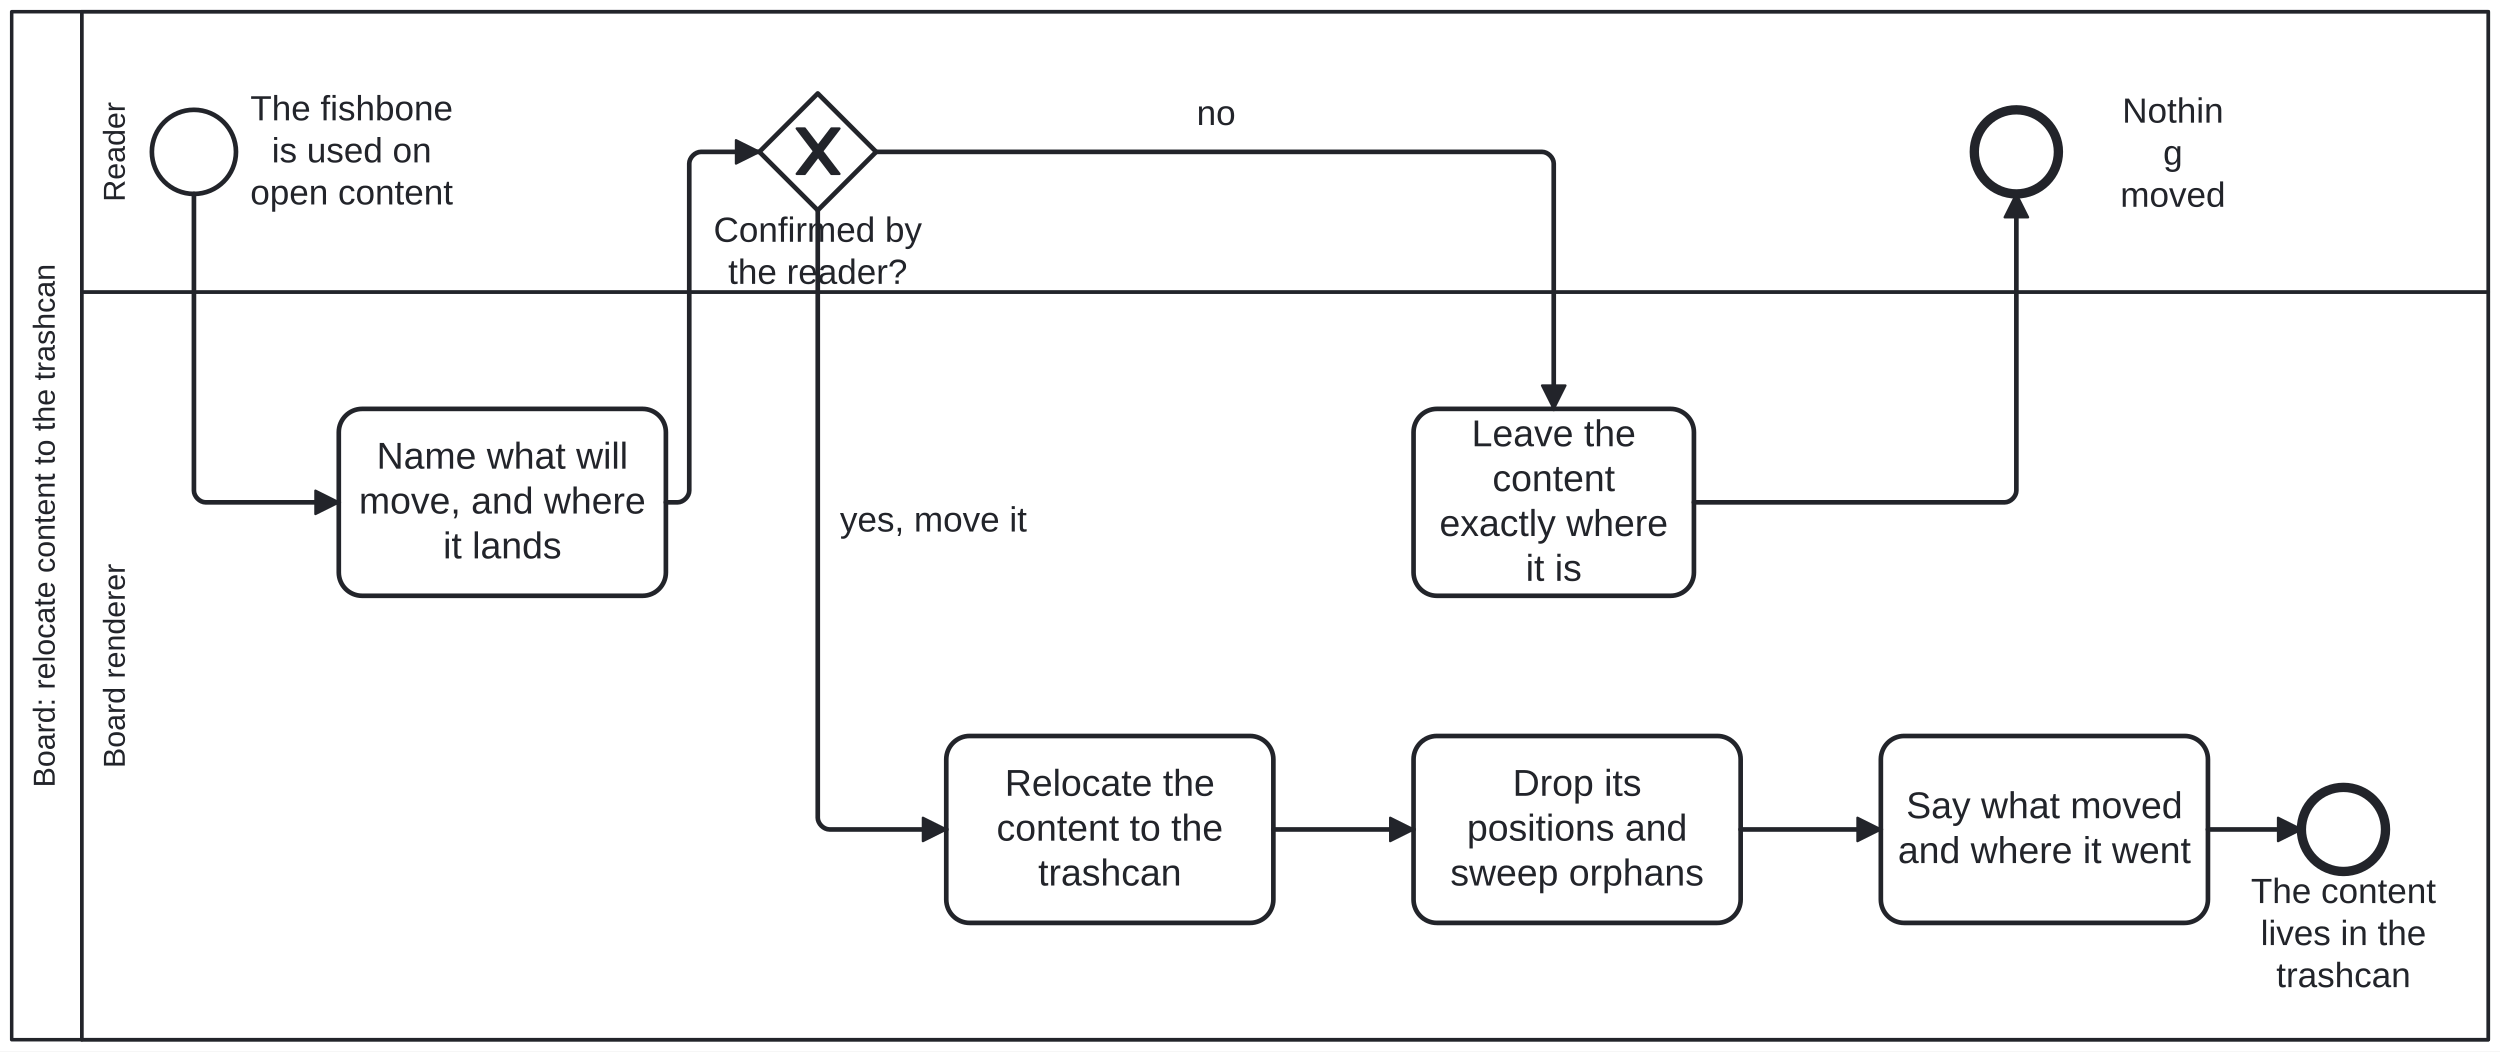
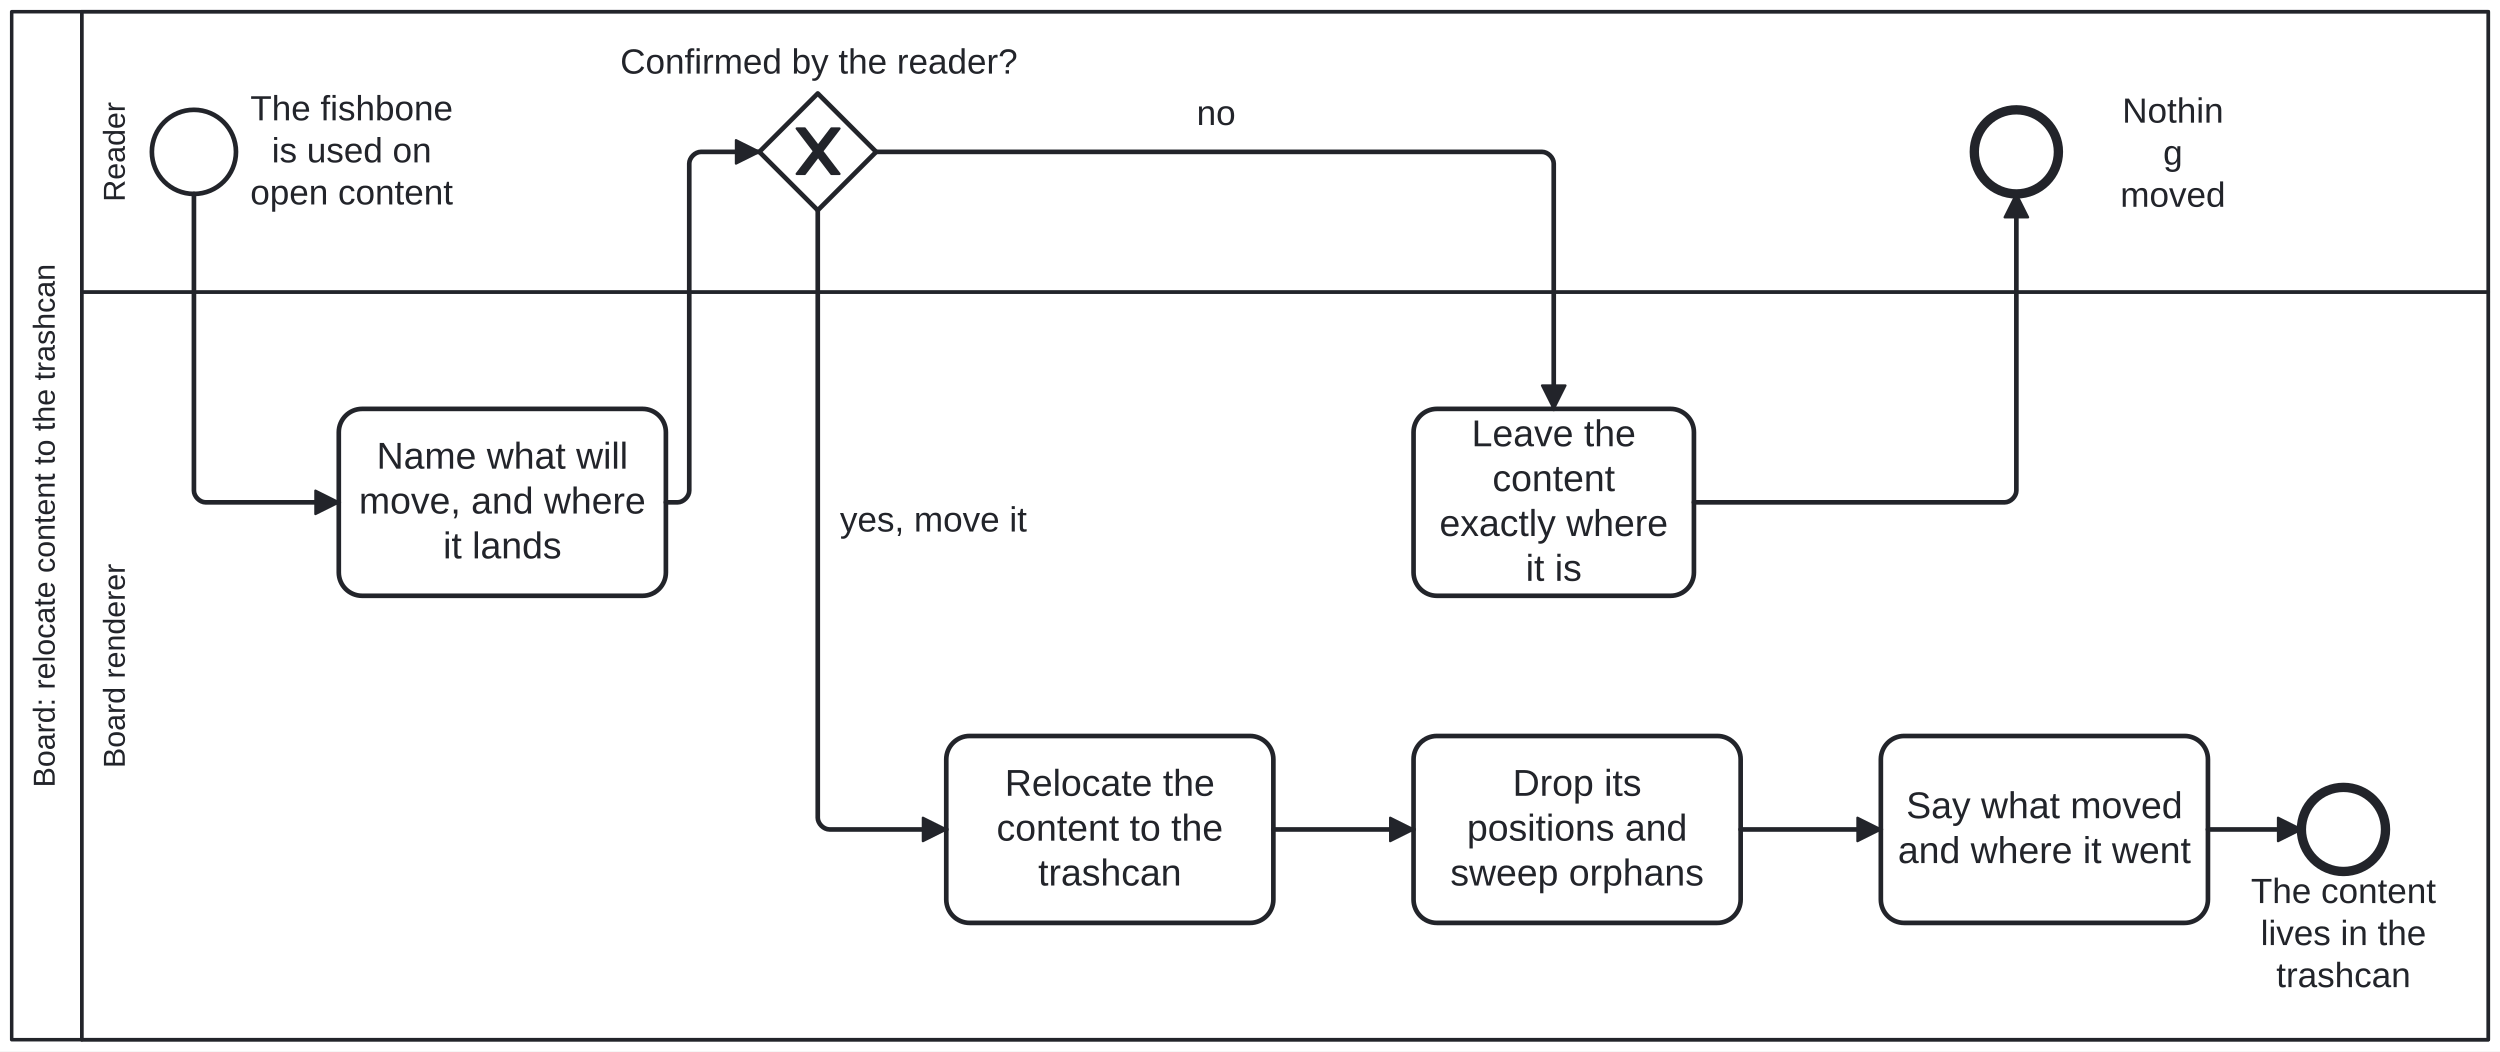
<svg xmlns="http://www.w3.org/2000/svg" width="100%" style="max-width:100%;height:auto" viewBox="155 75 1070 450" version="1.1">
  <rect x="155" y="75" width="1070" height="450" fill="#ffffff" />
  <g class="djs-group">
    <g class="djs-element djs-shape" data-element-id="Participant_BoardRelocate" style="display: block;" transform="matrix(1 0 0 1 160 80)">
      <g class="djs-visual">
        <rect x="0" y="0" width="1060" height="440" rx="0" ry="0" style="stroke-linecap: round; stroke-linejoin: round; stroke: rgb(34, 36, 42); stroke-width: 1.5px; fill: white; fill-opacity: 0.95;" />
        <path style="fill: none; stroke-linecap: round; stroke-linejoin: round; stroke: rgb(34, 36, 42); stroke-width: 1.5px;" d="M30,0L30,440" />
        <text lineHeight="1.05" class="djs-label" transform="matrix(-1.83697e-16 -1 1 -1.83697e-16 0 440)" style="font-family: Arial, sans-serif; font-size: 13px; font-weight: normal; fill: rgb(34, 36, 42);">
          <tspan x="107.986" y="18.413">Board: relocate content to the trashcan</tspan>
        </text>
      </g>
      <rect class="djs-hit djs-hit-all" x="0" y="0" width="1060" height="440" style="fill: none; stroke-opacity: 0; stroke: white; stroke-width: 15px;" />
    </g>
    <g class="djs-children">
      <g class="djs-group">
        <g class="djs-element djs-shape" data-element-id="Lane_Renderer" style="display: block;" transform="matrix(1 0 0 1 190 200)">
          <g class="djs-visual">
            <rect x="0" y="0" width="1030" height="320" rx="0" ry="0" style="stroke-linecap: round; stroke-linejoin: round; stroke: rgb(34, 36, 42); stroke-width: 1.5px; fill: white; fill-opacity: 0.25;" />
            <text lineHeight="1.05" class="djs-label" transform="matrix(-1.83697e-16 -1 1 -1.83697e-16 0 320)" style="font-family: Arial, sans-serif; font-size: 13px; font-weight: normal; fill: rgb(34, 36, 42);">
              <tspan x="116.281" y="18.413">Board renderer</tspan>
            </text>
          </g>
          <rect class="djs-hit djs-hit-all" x="0" y="0" width="1030" height="320" style="fill: none; stroke-opacity: 0; stroke: white; stroke-width: 15px;" />
        </g>
      </g>
      <g class="djs-group">
        <g class="djs-element djs-shape" data-element-id="Lane_Reader" style="display: block;" transform="matrix(1 0 0 1 190 80)">
          <g class="djs-visual">
            <rect x="0" y="0" width="1030" height="120" rx="0" ry="0" style="stroke-linecap: round; stroke-linejoin: round; stroke: rgb(34, 36, 42); stroke-width: 1.5px; fill: white; fill-opacity: 0.25;" />
            <text lineHeight="1.05" class="djs-label" transform="matrix(-1.83697e-16 -1 1 -1.83697e-16 0 120)" style="font-family: Arial, sans-serif; font-size: 13px; font-weight: normal; fill: rgb(34, 36, 42);">
              <tspan x="38.681" y="18.413">Reader</tspan>
            </text>
          </g>
          <rect class="djs-hit djs-hit-all" x="0" y="0" width="1030" height="120" style="fill: none; stroke-opacity: 0; stroke: white; stroke-width: 15px;" />
        </g>
      </g>
      <g class="djs-group">
        <g class="djs-element djs-shape" data-element-id="Start_Fishbone" style="display: block;" transform="matrix(1 0 0 1 220 122)">
          <g class="djs-visual">
            <circle cx="18" cy="18" r="18" style="stroke-linecap: round; stroke-linejoin: round; stroke: rgb(34, 36, 42); stroke-width: 2px; fill: white; fill-opacity: 0.95;" />
          </g>
          <rect class="djs-hit djs-hit-all" x="0" y="0" width="36" height="36" style="fill: none; stroke-opacity: 0; stroke: white; stroke-width: 15px;" />
        </g>
      </g>
      <g class="djs-group">
        <g class="djs-element djs-shape" data-element-id="Start_Fishbone_label" style="display: block;" transform="matrix(1 0 0 1 262 113)">
          <g class="djs-visual">
            <text lineHeight="1.2" class="djs-label" style="font-family: Arial, sans-serif; font-size: 15px; font-weight: normal; fill: rgb(34, 36, 42);">
              <tspan x="0.137" y="13.5">The fishbone</tspan>
              <tspan x="9.311" y="31.5">is used on </tspan>
              <tspan x="0.13" y="49.5">open content</tspan>
            </text>
          </g>
          <rect class="djs-hit djs-hit-all" x="0" y="0" width="87" height="54" style="fill: none; stroke-opacity: 0; stroke: white; stroke-width: 15px;" />
        </g>
      </g>
      <g class="djs-group">
        <g class="djs-element djs-shape" data-element-id="A_AskConfirm" style="display: block;" transform="matrix(1 0 0 1 300 250)">
          <g class="djs-visual">
            <rect x="0" y="0" width="140" height="80" rx="10" ry="10" style="stroke-linecap: round; stroke-linejoin: round; stroke: rgb(34, 36, 42); stroke-width: 2px; fill: white; fill-opacity: 0.95;" />
            <text lineHeight="1.2" class="djs-label" style="font-family: Arial, sans-serif; font-size: 16px; font-weight: normal; fill: rgb(34, 36, 42);">
              <tspan x="16.207" y="25.6">Name what will </tspan>
              <tspan x="8.633" y="44.8">move, and where </tspan>
              <tspan x="44.652" y="64">it lands</tspan>
            </text>
          </g>
          <rect class="djs-hit djs-hit-all" x="0" y="0" width="140" height="80" style="fill: none; stroke-opacity: 0; stroke: white; stroke-width: 15px;" />
        </g>
      </g>
      <g class="djs-group">
        <g class="djs-element djs-shape" data-element-id="GW_Confirmed" style="display: block;" transform="matrix(1 0 0 1 480 115)">
          <g class="djs-visual">
            <polygon points="25,0 50,25 25,50 0,25" style="stroke-linecap: round; stroke-linejoin: round; stroke: rgb(34, 36, 42); stroke-width: 2px; fill: white; fill-opacity: 0.95;" />
            <path d="m 16,15 7.429,9.714 -7.429,9.714 3.429,0 5.714,-7.464 5.714,7.464 3.429,0 -7.429,-9.714 7.429,-9.714 -3.429,0 -5.714,7.464 -5.714,-7.464 -3.429,0 z" style="fill: rgb(34, 36, 42); stroke-linecap: round; stroke-linejoin: round; stroke: rgb(34, 36, 42); stroke-width: 1px;" />
          </g>
          <rect class="djs-hit djs-hit-all" x="0" y="0" width="50" height="50" style="fill: none; stroke-opacity: 0; stroke: white; stroke-width: 15px;" />
        </g>
      </g>
      <g class="djs-group">
-         <g class="djs-element djs-shape" data-element-id="GW_Confirmed_label" style="display: block;" transform="matrix(1 0 0 1 460 165)">
-           <g class="djs-visual">
-             <text lineHeight="1.2" class="djs-label" style="font-family: Arial, sans-serif; font-size: 15px; font-weight: normal; fill: rgb(34, 36, 42);">
-               <tspan x="0.399" y="13.5">Confirmed by</tspan>
-               <tspan x="6.639" y="31.5">the reader?</tspan>
-             </text>
-           </g>
-           <rect class="djs-hit djs-hit-all" x="0" y="0" width="90" height="36" style="fill: none; stroke-opacity: 0; stroke: white; stroke-width: 15px;" />
+         <g class="djs-element djs-shape" data-element-id="GW_Confirmed_label" style="display: block;" transform="matrix(1 0 0 1 420 93)">
+           <g class="djs-visual">
+             <text lineHeight="1.2" class="djs-label" style="font-family: Arial, sans-serif; font-size: 15px; font-weight: normal; fill: rgb(34, 36, 42);">
+               <tspan x="0.455" y="13.5">Confirmed by the reader?</tspan>
+             </text>
+           </g>
+           <rect class="djs-hit djs-hit-all" x="0" y="0" width="171" height="18" style="fill: none; stroke-opacity: 0; stroke: white; stroke-width: 15px;" />
        </g>
      </g>
      <g class="djs-group">
        <g class="djs-element djs-shape" data-element-id="A_Cancel" style="display: block;" transform="matrix(1 0 0 1 760 250)">
          <g class="djs-visual">
            <rect x="0" y="0" width="120" height="80" rx="10" ry="10" style="stroke-linecap: round; stroke-linejoin: round; stroke: rgb(34, 36, 42); stroke-width: 2px; fill: white; fill-opacity: 0.95;" />
            <text lineHeight="1.2" class="djs-label" style="font-family: Arial, sans-serif; font-size: 16px; font-weight: normal; fill: rgb(34, 36, 42);">
              <tspan x="24.859" y="16">Leave the </tspan>
              <tspan x="33.758" y="35.2">content </tspan>
              <tspan x="11.09" y="54.4">exactly where </tspan>
              <tspan x="48" y="73.6">it is</tspan>
            </text>
          </g>
          <rect class="djs-hit djs-hit-all" x="0" y="0" width="120" height="80" style="fill: none; stroke-opacity: 0; stroke: white; stroke-width: 15px;" />
        </g>
      </g>
      <g class="djs-group">
        <g class="djs-element djs-shape" data-element-id="End_Unchanged" style="display: block;" transform="matrix(1 0 0 1 1000 122)">
          <g class="djs-visual">
            <circle cx="18" cy="18" r="18" style="stroke-linecap: round; stroke-linejoin: round; stroke: rgb(34, 36, 42); stroke-width: 4px; fill: white; fill-opacity: 0.95;" />
          </g>
          <rect class="djs-hit djs-hit-all" x="0" y="0" width="36" height="36" style="fill: none; stroke-opacity: 0; stroke: white; stroke-width: 15px;" />
        </g>
      </g>
      <g class="djs-group">
        <g class="djs-element djs-shape" data-element-id="End_Unchanged_label" style="display: block;" transform="matrix(1 0 0 1 1059 114)">
          <g class="djs-visual">
            <text lineHeight="1.2" class="djs-label" style="font-family: Arial, sans-serif; font-size: 15px; font-weight: normal; fill: rgb(34, 36, 42);">
              <tspan x="4.32" y="13.5">Nothin</tspan>
              <tspan x="21.829" y="31.5">g </tspan>
              <tspan x="3.489" y="49.5">moved</tspan>
            </text>
          </g>
          <rect class="djs-hit djs-hit-all" x="0" y="0" width="52" height="36" style="fill: none; stroke-opacity: 0; stroke: white; stroke-width: 15px;" />
        </g>
      </g>
      <g class="djs-group">
        <g class="djs-element djs-shape" data-element-id="A_MoveContent" style="display: block;" transform="matrix(1 0 0 1 560 390)">
          <g class="djs-visual">
            <rect x="0" y="0" width="140" height="80" rx="10" ry="10" style="stroke-linecap: round; stroke-linejoin: round; stroke: rgb(34, 36, 42); stroke-width: 2px; fill: white; fill-opacity: 0.95;" />
            <text lineHeight="1.2" class="djs-label" style="font-family: Arial, sans-serif; font-size: 16px; font-weight: normal; fill: rgb(34, 36, 42);">
              <tspan x="25.082" y="25.6">Relocate the </tspan>
              <tspan x="21.52" y="44.8">content to the </tspan>
              <tspan x="39.316" y="64">trashcan</tspan>
            </text>
          </g>
          <rect class="djs-hit djs-hit-all" x="0" y="0" width="140" height="80" style="fill: none; stroke-opacity: 0; stroke: white; stroke-width: 15px;" />
        </g>
      </g>
      <g class="djs-group">
        <g class="djs-element djs-shape" data-element-id="A_UpdateLayer" style="display: block;" transform="matrix(1 0 0 1 760 390)">
          <g class="djs-visual">
            <rect x="0" y="0" width="140" height="80" rx="10" ry="10" style="stroke-linecap: round; stroke-linejoin: round; stroke: rgb(34, 36, 42); stroke-width: 2px; fill: white; fill-opacity: 0.95;" />
            <text lineHeight="1.2" class="djs-label" style="font-family: Arial, sans-serif; font-size: 16px; font-weight: normal; fill: rgb(34, 36, 42);">
              <tspan x="42.438" y="25.6">Drop its </tspan>
              <tspan x="22.855" y="44.8">positions and </tspan>
              <tspan x="15.742" y="64">sweep orphans</tspan>
            </text>
          </g>
          <rect class="djs-hit djs-hit-all" x="0" y="0" width="140" height="80" style="fill: none; stroke-opacity: 0; stroke: white; stroke-width: 15px;" />
        </g>
      </g>
      <g class="djs-group">
        <g class="djs-element djs-shape" data-element-id="A_ReportMove" style="display: block;" transform="matrix(1 0 0 1 960 390)">
          <g class="djs-visual">
            <rect x="0" y="0" width="140" height="80" rx="10" ry="10" style="stroke-linecap: round; stroke-linejoin: round; stroke: rgb(34, 36, 42); stroke-width: 2px; fill: white; fill-opacity: 0.95;" />
            <text lineHeight="1.2" class="djs-label" style="font-family: Arial, sans-serif; font-size: 16px; font-weight: normal; fill: rgb(34, 36, 42);">
              <tspan x="10.859" y="35.2">Say what moved </tspan>
              <tspan x="7.297" y="54.4">and where it went</tspan>
            </text>
          </g>
          <rect class="djs-hit djs-hit-all" x="0" y="0" width="140" height="80" style="fill: none; stroke-opacity: 0; stroke: white; stroke-width: 15px;" />
        </g>
      </g>
      <g class="djs-group">
        <g class="djs-element djs-shape" data-element-id="End_Moved" style="display: block;" transform="matrix(1 0 0 1 1140 412)">
          <g class="djs-visual">
            <circle cx="18" cy="18" r="18" style="stroke-linecap: round; stroke-linejoin: round; stroke: rgb(34, 36, 42); stroke-width: 4px; fill: white; fill-opacity: 0.95;" />
          </g>
          <rect class="djs-hit djs-hit-all" x="0" y="0" width="36" height="36" style="fill: none; stroke-opacity: 0; stroke: white; stroke-width: 15px;" />
        </g>
      </g>
      <g class="djs-group">
        <g class="djs-element djs-shape" data-element-id="End_Moved_label" style="display: block;" transform="matrix(1 0 0 1 1118 448)">
          <g class="djs-visual">
            <text lineHeight="1.2" class="djs-label" style="font-family: Arial, sans-serif; font-size: 15px; font-weight: normal; fill: rgb(34, 36, 42);">
              <tspan x="0.391" y="13.5">The content </tspan>
              <tspan x="4.565" y="31.5">lives in the</tspan>
              <tspan x="11.234" y="49.5">trashcan</tspan>
            </text>
          </g>
          <rect class="djs-hit djs-hit-all" x="0" y="0" width="80" height="54" style="fill: none; stroke-opacity: 0; stroke: white; stroke-width: 15px;" />
        </g>
      </g>
      <g class="djs-group">
        <g class="djs-element djs-connection" data-element-id="F_1" style="display: block;">
          <g class="djs-visual">
            <defs>
              <marker id="folio-marker-1" viewBox="0 0 20 20" refX="11" refY="10" markerWidth="10" markerHeight="10" orient="auto">
                <path d="M 1 5 L 11 10 L 1 15 Z" style="stroke-linecap: round; stroke-linejoin: round; stroke: rgb(34, 36, 42); stroke-width: 1px; fill: rgb(34, 36, 42);" />
              </marker>
            </defs>
            <path data-corner-radius="5" style="fill: none; stroke-linecap: round; stroke-linejoin: round; stroke: rgb(34, 36, 42); stroke-width: 2px; marker-end: url('#folio-marker-1');" d="M238,158L238,285C238,287.5,240.5,290,243,290L300,290" />
          </g>
          <path d="M238,158L238,290L300,290" class="djs-hit djs-hit-stroke" style="fill: none; stroke-opacity: 0; stroke: white; stroke-width: 15px;" />
        </g>
      </g>
      <g class="djs-group">
        <g class="djs-element djs-connection" data-element-id="F_2" style="display: block;">
          <g class="djs-visual">
            <defs>
              <marker id="folio-marker-2" viewBox="0 0 20 20" refX="11" refY="10" markerWidth="10" markerHeight="10" orient="auto">
                <path d="M 1 5 L 11 10 L 1 15 Z" style="stroke-linecap: round; stroke-linejoin: round; stroke: rgb(34, 36, 42); stroke-width: 1px; fill: rgb(34, 36, 42);" />
              </marker>
            </defs>
            <path data-corner-radius="5" style="fill: none; stroke-linecap: round; stroke-linejoin: round; stroke: rgb(34, 36, 42); stroke-width: 2px; marker-end: url('#folio-marker-2');" d="M440,290L445,290C447.5,290,450,287.5,450,285L450,145C450,142.5,452.5,140,455,140L480,140" />
          </g>
          <path d="M440,290L450,290L450,140L480,140" class="djs-hit djs-hit-stroke" style="fill: none; stroke-opacity: 0; stroke: white; stroke-width: 15px;" />
        </g>
      </g>
      <g class="djs-group">
        <g class="djs-element djs-connection" data-element-id="F_Yes" style="display: block;">
          <g class="djs-visual">
            <defs>
              <marker id="folio-marker-3" viewBox="0 0 20 20" refX="11" refY="10" markerWidth="10" markerHeight="10" orient="auto">
                <path d="M 1 5 L 11 10 L 1 15 Z" style="stroke-linecap: round; stroke-linejoin: round; stroke: rgb(34, 36, 42); stroke-width: 1px; fill: rgb(34, 36, 42);" />
              </marker>
            </defs>
            <path data-corner-radius="5" style="fill: none; stroke-linecap: round; stroke-linejoin: round; stroke: rgb(34, 36, 42); stroke-width: 2px; marker-end: url('#folio-marker-3');" d="M505,165L505,425C505,427.5,507.5,430,510,430L560,430" />
          </g>
          <path d="M505,165L505,430L560,430" class="djs-hit djs-hit-stroke" style="fill: none; stroke-opacity: 0; stroke: white; stroke-width: 15px;" />
        </g>
      </g>
      <g class="djs-group">
        <g class="djs-element djs-shape" data-element-id="F_Yes_label" style="display: block;" transform="matrix(1 0 0 1 514 289)">
          <g class="djs-visual">
            <text lineHeight="1.2" class="djs-label" style="font-family: Arial, sans-serif; font-size: 15px; font-weight: normal; fill: rgb(34, 36, 42);">
              <tspan x="0.488" y="13.5">yes, move it</tspan>
            </text>
          </g>
          <rect class="djs-hit djs-hit-all" x="0" y="0" width="81" height="18" style="fill: none; stroke-opacity: 0; stroke: white; stroke-width: 15px;" />
        </g>
      </g>
      <g class="djs-group">
        <g class="djs-element djs-connection" data-element-id="F_No" style="display: block;">
          <g class="djs-visual">
            <defs>
              <marker id="folio-marker-4" viewBox="0 0 20 20" refX="11" refY="10" markerWidth="10" markerHeight="10" orient="auto">
                <path d="M 1 5 L 11 10 L 1 15 Z" style="stroke-linecap: round; stroke-linejoin: round; stroke: rgb(34, 36, 42); stroke-width: 1px; fill: rgb(34, 36, 42);" />
              </marker>
            </defs>
            <path data-corner-radius="5" style="fill: none; stroke-linecap: round; stroke-linejoin: round; stroke: rgb(34, 36, 42); stroke-width: 2px; marker-end: url('#folio-marker-4');" d="M530,140L815,140C817.5,140,820,142.5,820,145L820,250" />
          </g>
          <path d="M530,140L820,140L820,250" class="djs-hit djs-hit-stroke" style="fill: none; stroke-opacity: 0; stroke: white; stroke-width: 15px;" />
        </g>
      </g>
      <g class="djs-group">
        <g class="djs-element djs-shape" data-element-id="F_No_label" style="display: block;" transform="matrix(1 0 0 1 667 115)">
          <g class="djs-visual">
            <text lineHeight="1.2" class="djs-label" style="font-family: Arial, sans-serif; font-size: 15px; font-weight: normal; fill: rgb(34, 36, 42);">
              <tspan x="0.158" y="13.5">no</tspan>
            </text>
          </g>
          <rect class="djs-hit djs-hit-all" x="0" y="0" width="17" height="18" style="fill: none; stroke-opacity: 0; stroke: white; stroke-width: 15px;" />
        </g>
      </g>
      <g class="djs-group">
        <g class="djs-element djs-connection" data-element-id="F_Cancelled" style="display: block;">
          <g class="djs-visual">
            <defs>
              <marker id="folio-marker-5" viewBox="0 0 20 20" refX="11" refY="10" markerWidth="10" markerHeight="10" orient="auto">
                <path d="M 1 5 L 11 10 L 1 15 Z" style="stroke-linecap: round; stroke-linejoin: round; stroke: rgb(34, 36, 42); stroke-width: 1px; fill: rgb(34, 36, 42);" />
              </marker>
            </defs>
            <path data-corner-radius="5" style="fill: none; stroke-linecap: round; stroke-linejoin: round; stroke: rgb(34, 36, 42); stroke-width: 2px; marker-end: url('#folio-marker-5');" d="M880,290L1013,290C1015.5,290,1018,287.5,1018,285L1018,158" />
          </g>
          <path d="M880,290L1018,290L1018,158" class="djs-hit djs-hit-stroke" style="fill: none; stroke-opacity: 0; stroke: white; stroke-width: 15px;" />
        </g>
      </g>
      <g class="djs-group">
        <g class="djs-element djs-connection" data-element-id="F_3" style="display: block;">
          <g class="djs-visual">
            <defs>
              <marker id="folio-marker-6" viewBox="0 0 20 20" refX="11" refY="10" markerWidth="10" markerHeight="10" orient="auto">
                <path d="M 1 5 L 11 10 L 1 15 Z" style="stroke-linecap: round; stroke-linejoin: round; stroke: rgb(34, 36, 42); stroke-width: 1px; fill: rgb(34, 36, 42);" />
              </marker>
            </defs>
            <path data-corner-radius="5" style="fill: none; stroke-linecap: round; stroke-linejoin: round; stroke: rgb(34, 36, 42); stroke-width: 2px; marker-end: url('#folio-marker-6');" d="M700,430L760,430" />
          </g>
          <path d="M700,430L760,430" class="djs-hit djs-hit-stroke" style="fill: none; stroke-opacity: 0; stroke: white; stroke-width: 15px;" />
        </g>
      </g>
      <g class="djs-group">
        <g class="djs-element djs-connection" data-element-id="F_4" style="display: block;">
          <g class="djs-visual">
            <defs>
              <marker id="folio-marker-7" viewBox="0 0 20 20" refX="11" refY="10" markerWidth="10" markerHeight="10" orient="auto">
                <path d="M 1 5 L 11 10 L 1 15 Z" style="stroke-linecap: round; stroke-linejoin: round; stroke: rgb(34, 36, 42); stroke-width: 1px; fill: rgb(34, 36, 42);" />
              </marker>
            </defs>
            <path data-corner-radius="5" style="fill: none; stroke-linecap: round; stroke-linejoin: round; stroke: rgb(34, 36, 42); stroke-width: 2px; marker-end: url('#folio-marker-7');" d="M900,430L960,430" />
          </g>
          <path d="M900,430L960,430" class="djs-hit djs-hit-stroke" style="fill: none; stroke-opacity: 0; stroke: white; stroke-width: 15px;" />
        </g>
      </g>
      <g class="djs-group">
        <g class="djs-element djs-connection" data-element-id="F_5" style="display: block;">
          <g class="djs-visual">
            <defs>
              <marker id="folio-marker-8" viewBox="0 0 20 20" refX="11" refY="10" markerWidth="10" markerHeight="10" orient="auto">
                <path d="M 1 5 L 11 10 L 1 15 Z" style="stroke-linecap: round; stroke-linejoin: round; stroke: rgb(34, 36, 42); stroke-width: 1px; fill: rgb(34, 36, 42);" />
              </marker>
            </defs>
            <path data-corner-radius="5" style="fill: none; stroke-linecap: round; stroke-linejoin: round; stroke: rgb(34, 36, 42); stroke-width: 2px; marker-end: url('#folio-marker-8');" d="M1100,430L1140,430" />
          </g>
          <path d="M1100,430L1140,430" class="djs-hit djs-hit-stroke" style="fill: none; stroke-opacity: 0; stroke: white; stroke-width: 15px;" />
        </g>
      </g>
    </g>
  </g>
</svg>
